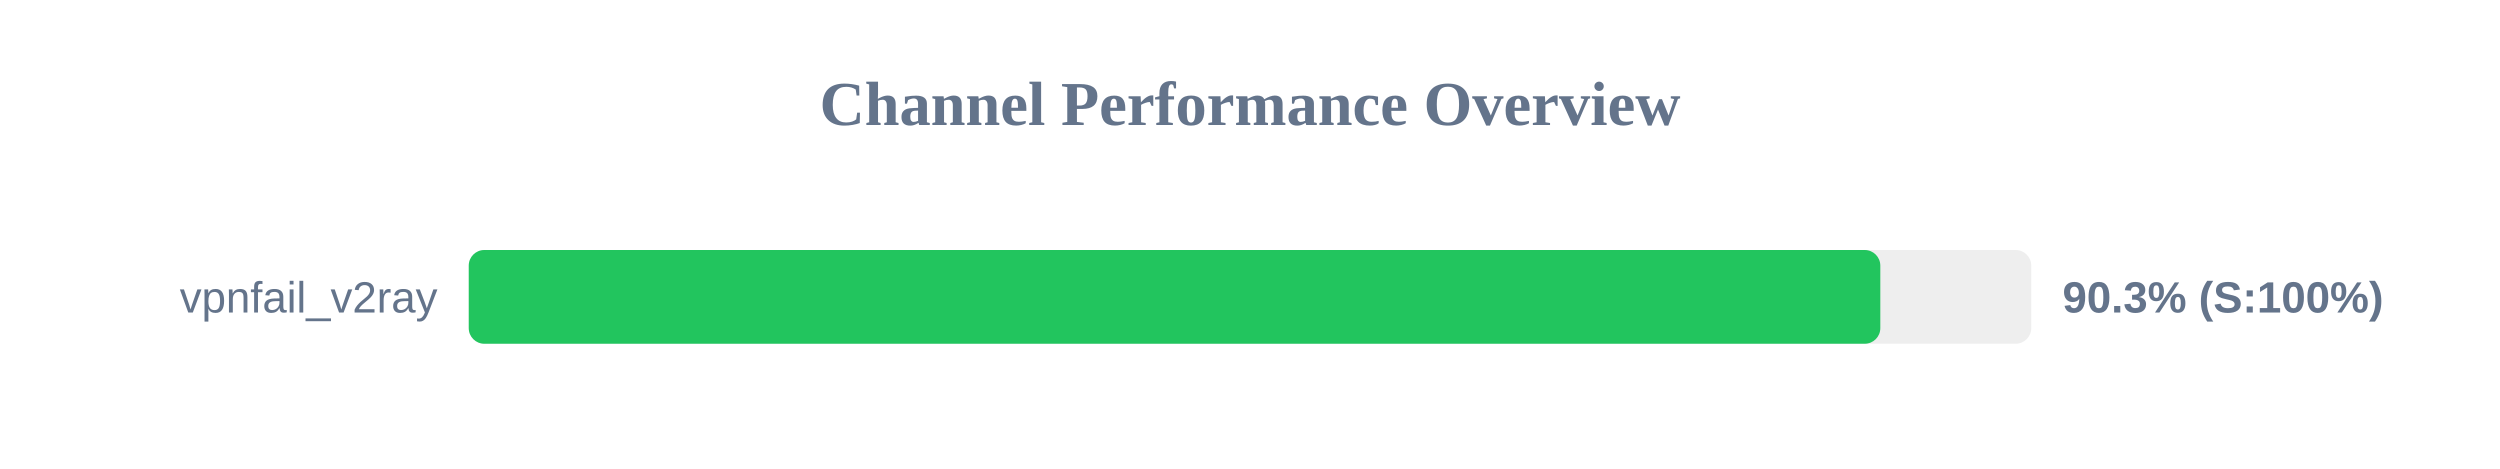
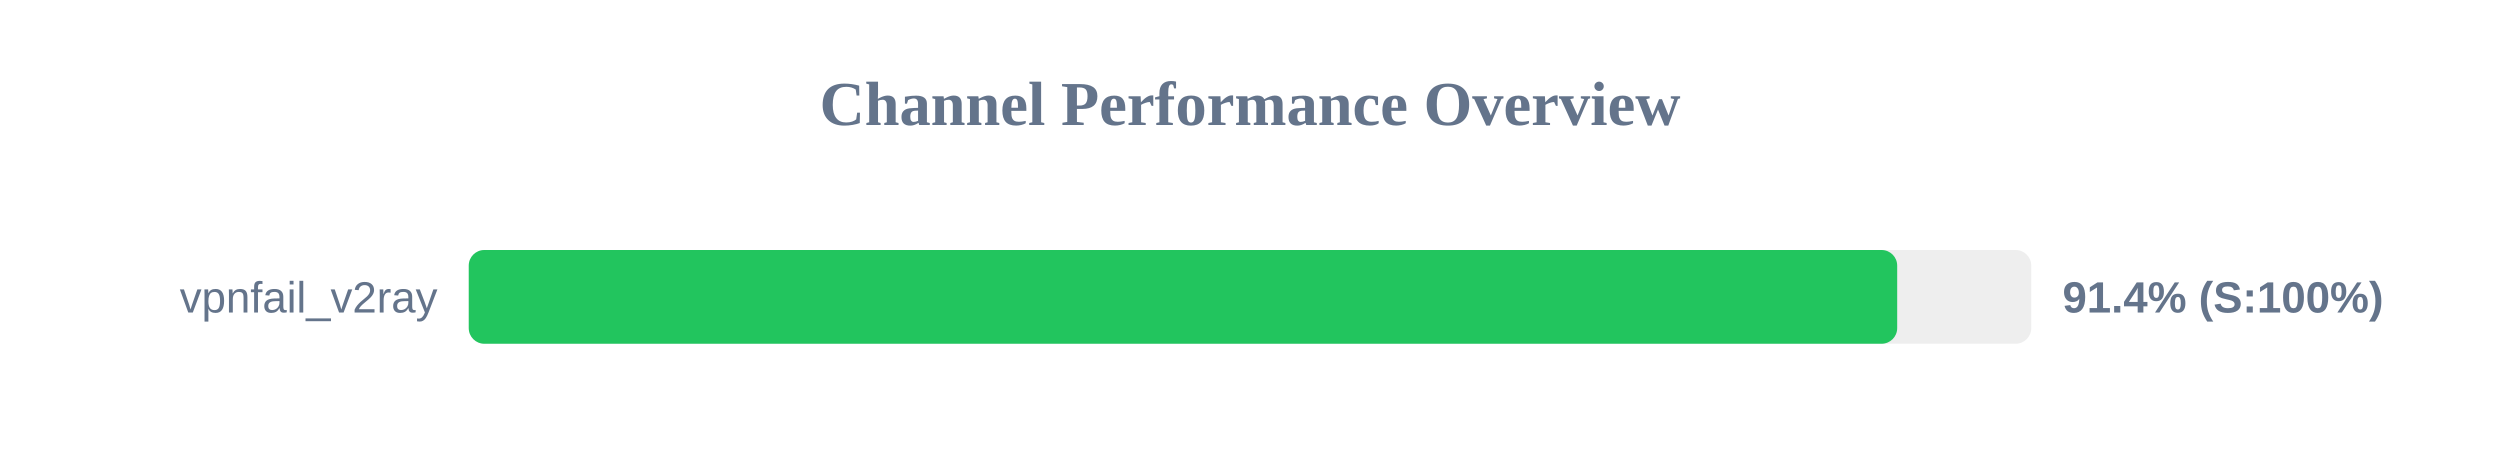
<svg xmlns="http://www.w3.org/2000/svg" width="800" height="150" version="1.1">
  <style>
        .row { font: 14px Arial; fill: #64748b; }
        .score { font: bold 14px Arial; fill: #64748b; }
    </style>
  <text x="400" y="40" text-anchor="middle" font-size="20px" font-weight="bold" fill="#64748b">Channel Performance Overview</text>
  <rect x="150" y="80" width="500" height="30" fill="#eee" rx="5" />
-   <rect x="150" y="80" width="451.7" height="30" fill="#22c55e" rx="5" />
+   <rect x="150" y="80" width="457.1" height="30" fill="#22c55e" rx="5" />
  <text x="140" y="100" text-anchor="end" class="row">vpnfail_v2ray</text>
-   <text x="660" y="100" text-anchor="start" class="score">90.3% (S:100%)</text>
+   <text x="660" y="100" text-anchor="start" class="score">91.4% (S:100%)</text>
</svg>
